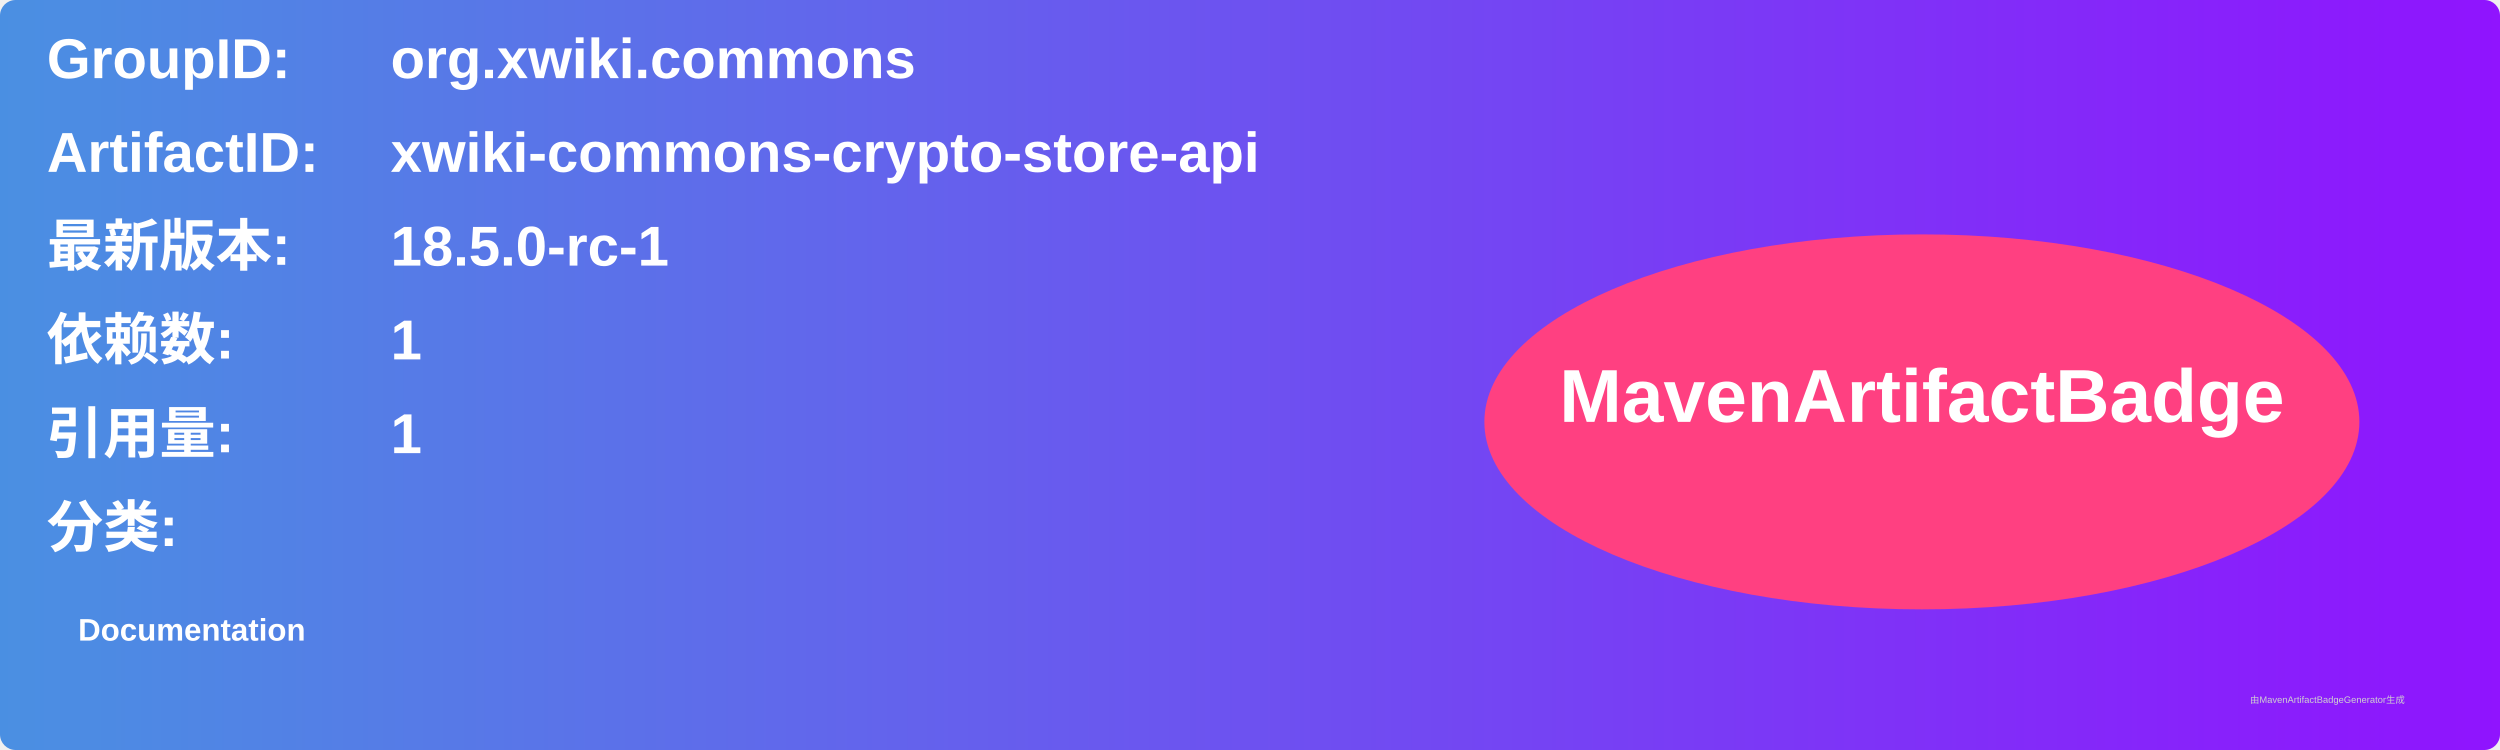
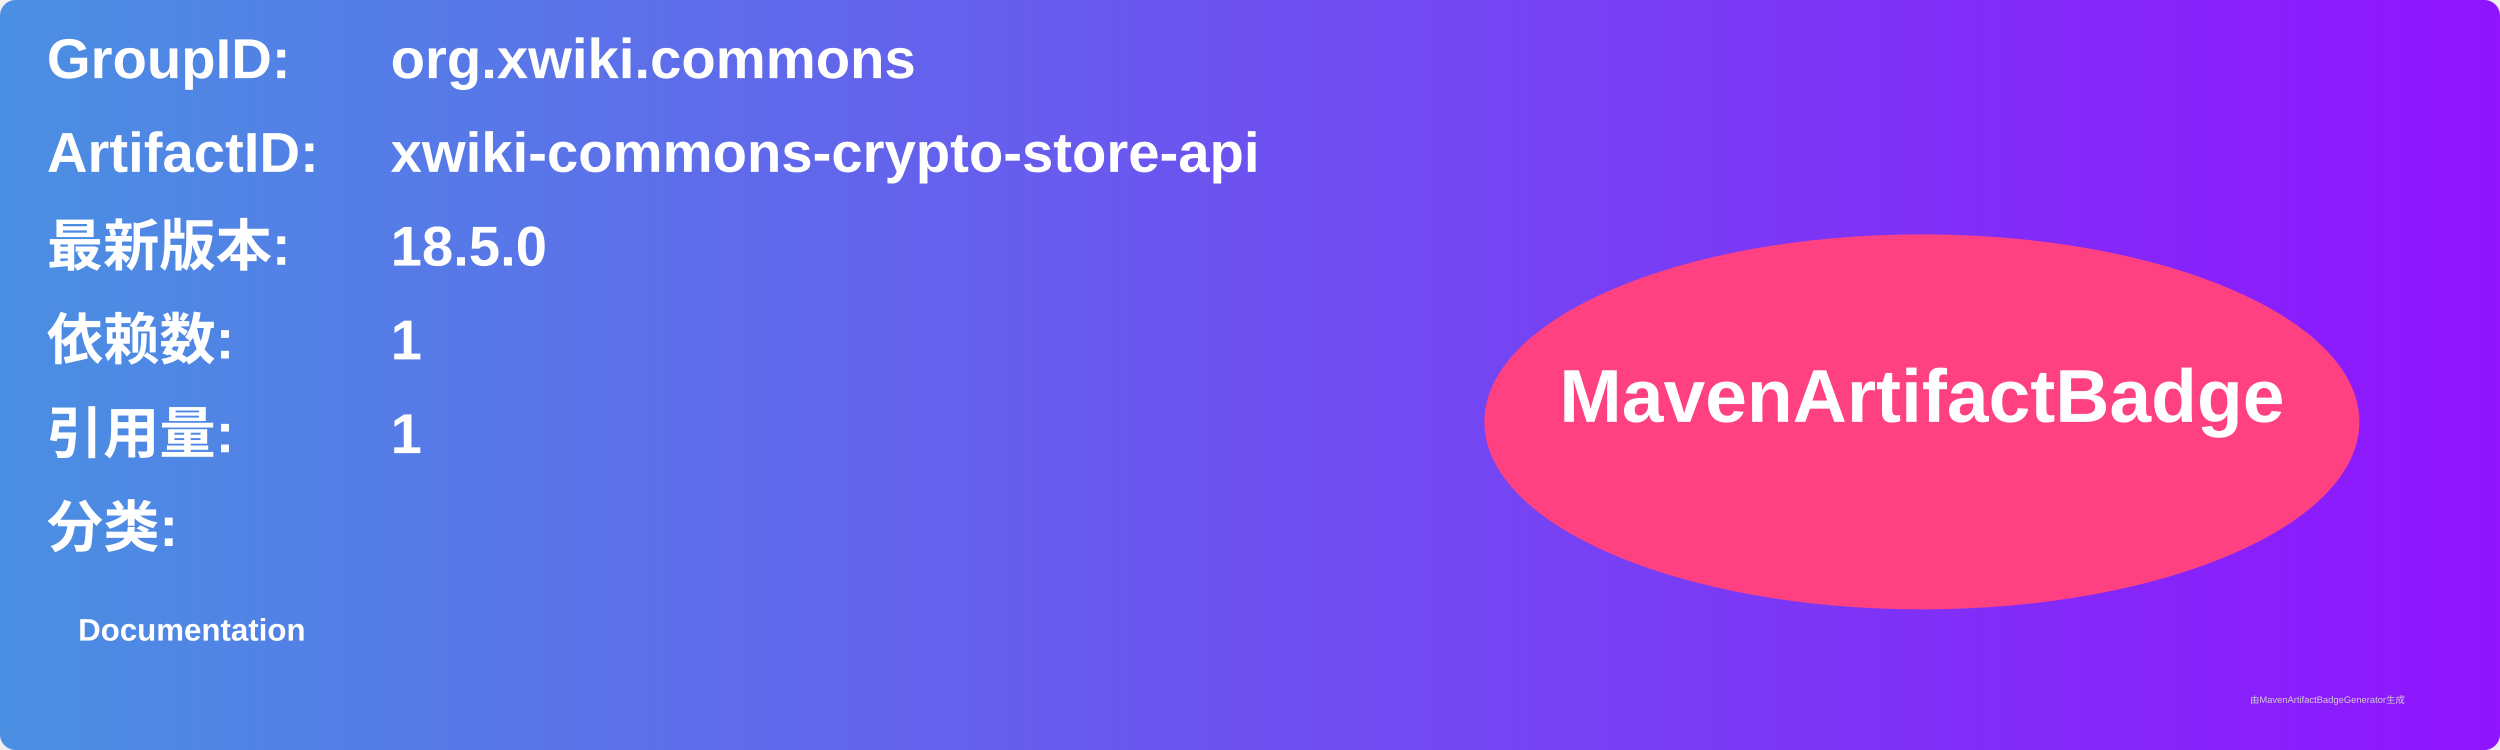
<svg xmlns="http://www.w3.org/2000/svg" width="800" height="240" viewBox="0 0 800 240">
  <linearGradient id="grad" x1="0%" y1="0%" x2="100%" y2="0%">
    <stop offset="0%" stop-color="#4a90e2" />
    <stop offset="100%" stop-color="#9013fe" />
  </linearGradient>
  <rect width="100%" height="100%" rx="5" ry="5" fill="url(#grad)" />
  <g transform="translate(15, 15)">
    <text x="0" y="10" font-family="Arial" font-size="18" fill="white" font-weight="bold" width="260">GroupID:</text>
    <text x="110" y="10" font-family="Arial" font-size="18" fill="white" font-weight="bold" width="460">org.xwiki.commons</text>
    <text x="0" y="40" font-family="Arial" font-size="18" fill="white" font-weight="bold" width="260">ArtifactID:</text>
    <text x="110" y="40" font-family="Arial" font-size="18" fill="white" font-weight="bold" width="460">xwiki-commons-crypto-store-api</text>
    <text x="0" y="70" font-family="Arial" font-size="18" fill="white" font-weight="bold">最新版本:</text>
    <text x="110" y="70" font-family="Arial" font-size="18" fill="white" font-weight="bold">
-       <tspan font-weight="bold">18.5.0-rc-1</tspan>
+       <tspan font-weight="bold">18.5.0</tspan>
    </text>
    <text x="0" y="100" font-family="Arial" font-size="18" fill="white" font-weight="bold">依赖数: </text>
    <text x="110" y="100" font-family="Arial" font-size="18" fill="white">
      <tspan font-weight="bold">1</tspan>
    </text>
    <text x="0" y="130" font-family="Arial" font-size="18" fill="white" font-weight="bold">引用量: </text>
    <text x="110" y="130" font-family="Arial" font-size="18" fill="white">
      <tspan font-weight="bold">1</tspan>
    </text>
    <text x="0" y="160" font-family="Arial" font-size="18" fill="white" font-weight="bold">分类:</text>
    <text x="10" y="190" font-family="Arial" font-size="10" fill="white">
      <tspan font-weight="bold">Documentation</tspan>
    </text>
    <ellipse cx="600" cy="120" rx="140" ry="60" fill="#ff4081" />
    <text x="600" y="120" text-anchor="middle" font-family="Arial" font-size="24" fill="white" font-weight="bold">MavenArtifactBadge</text>
  </g>
  <text x="720" y="225" font-family="Arial" font-size="3" fill="#d0d0d0">由MavenArtifactBadgeGenerator生成</text>
</svg>
